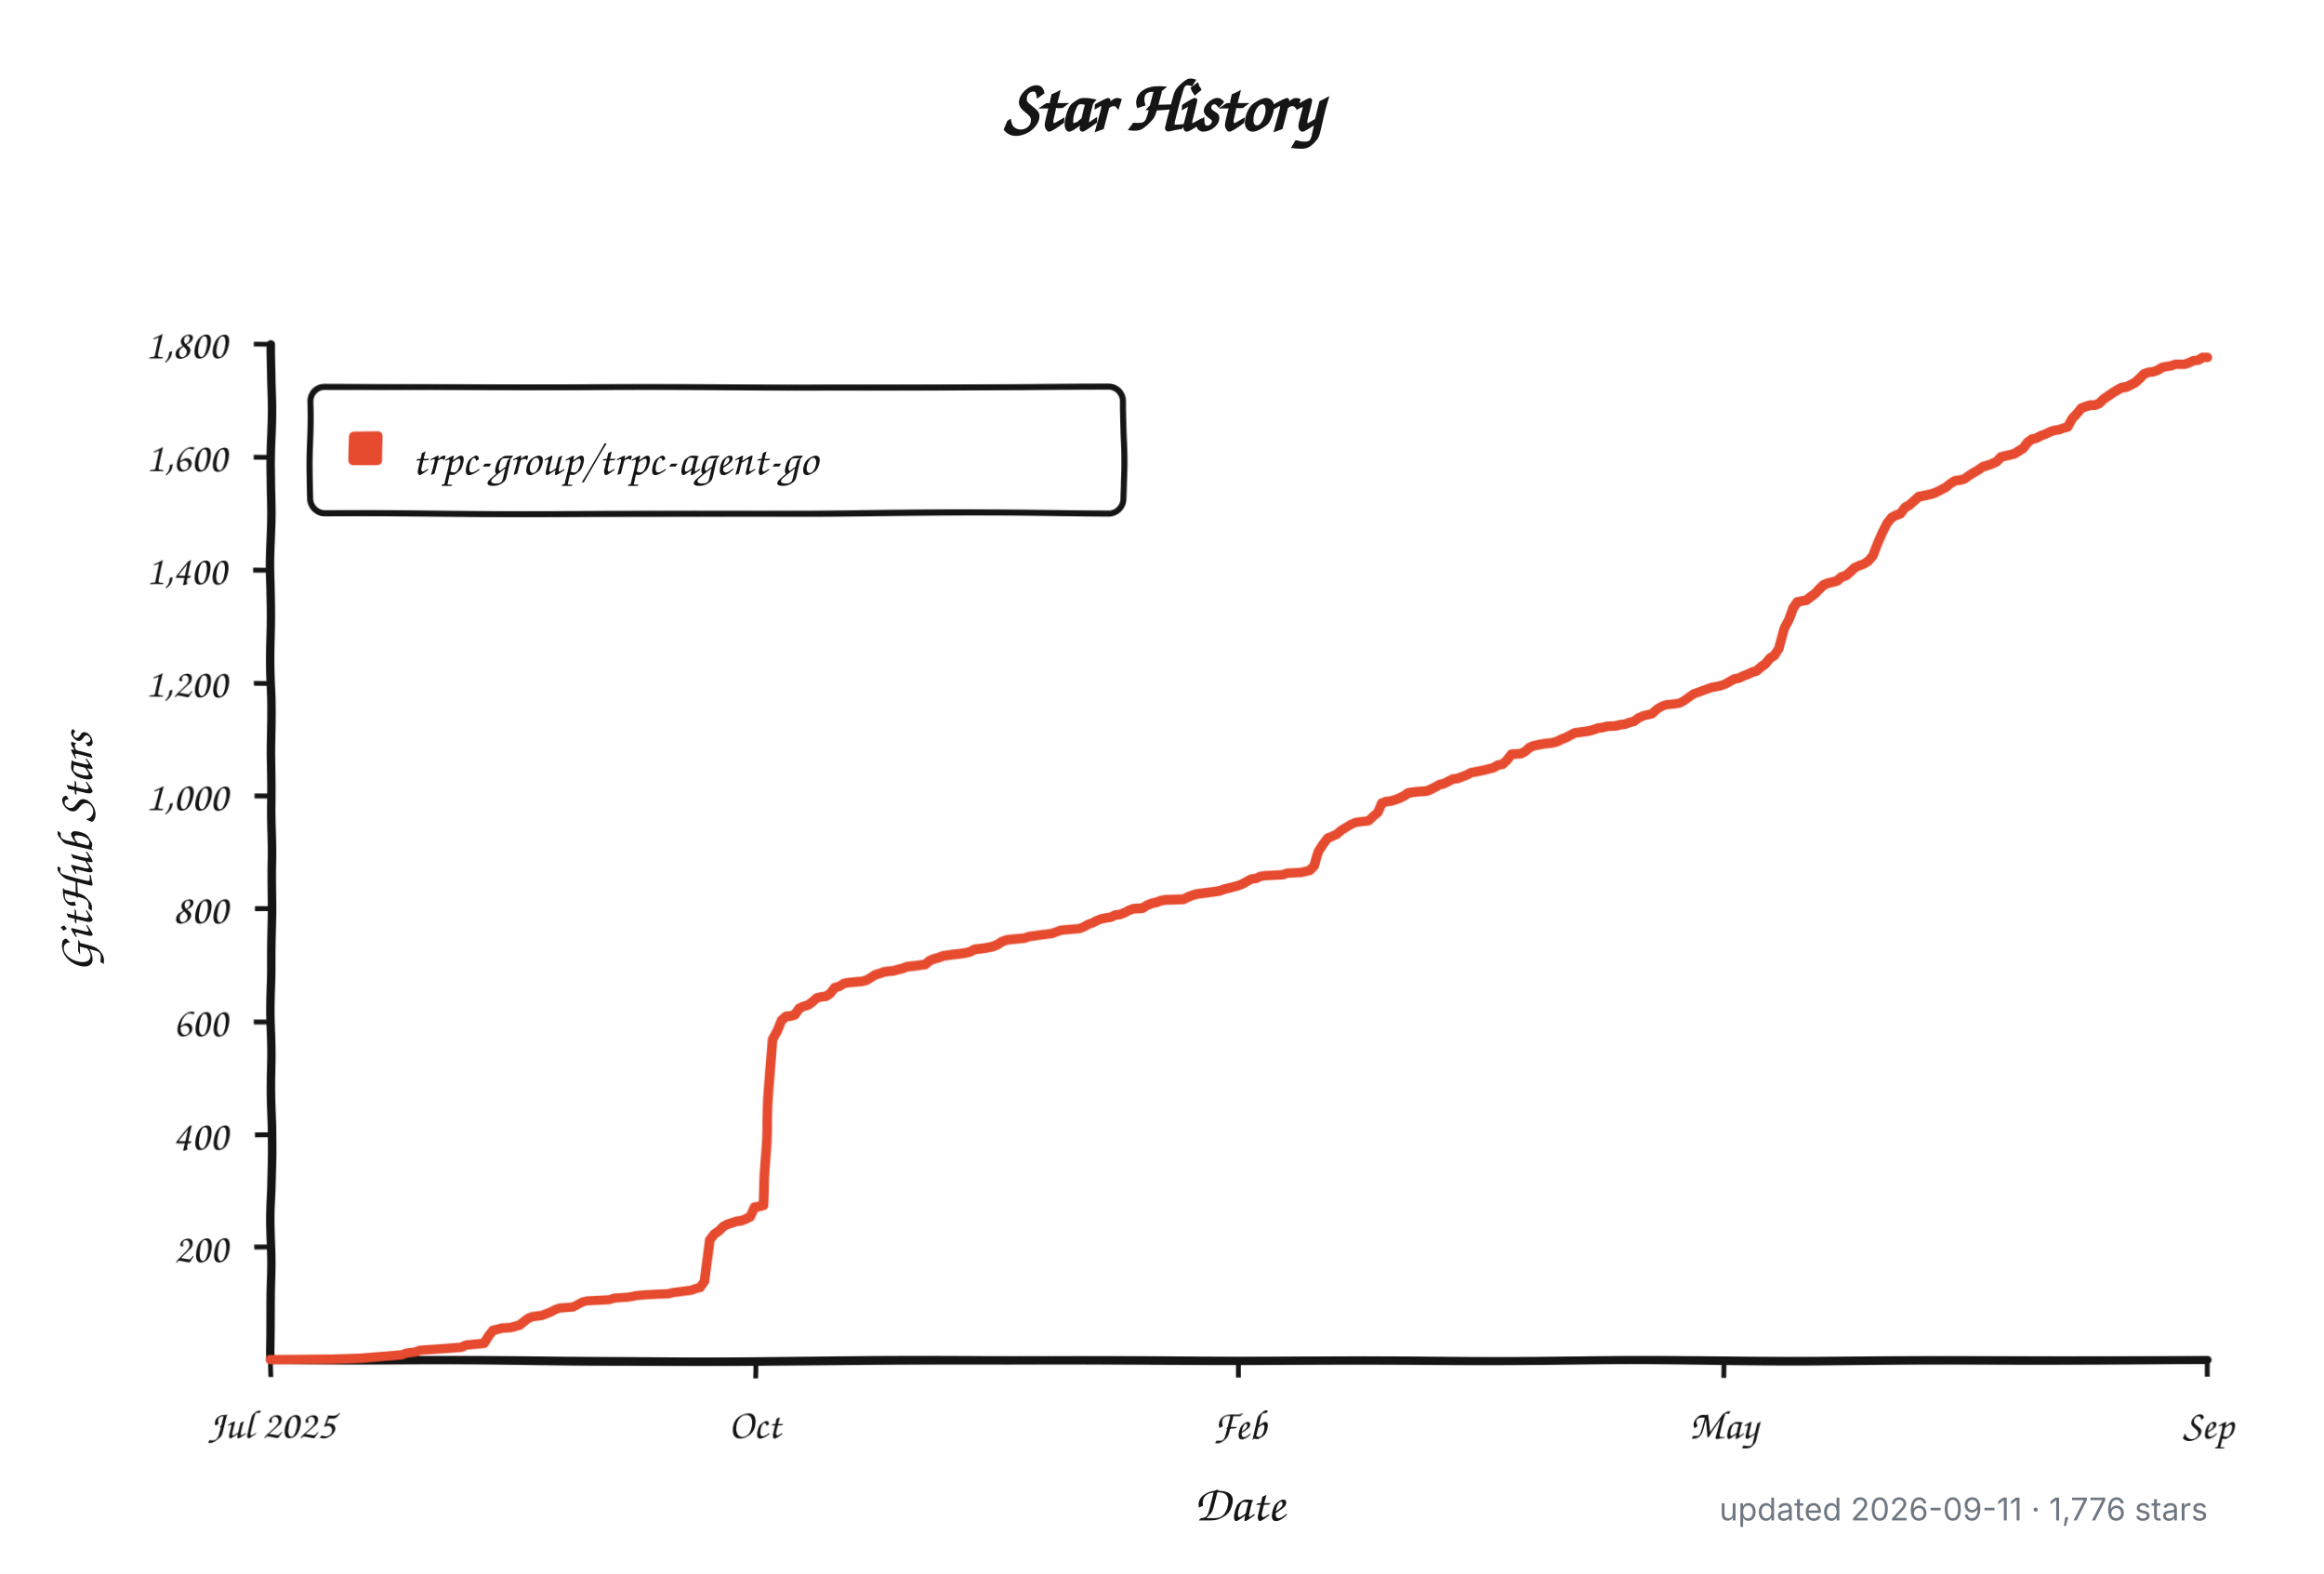
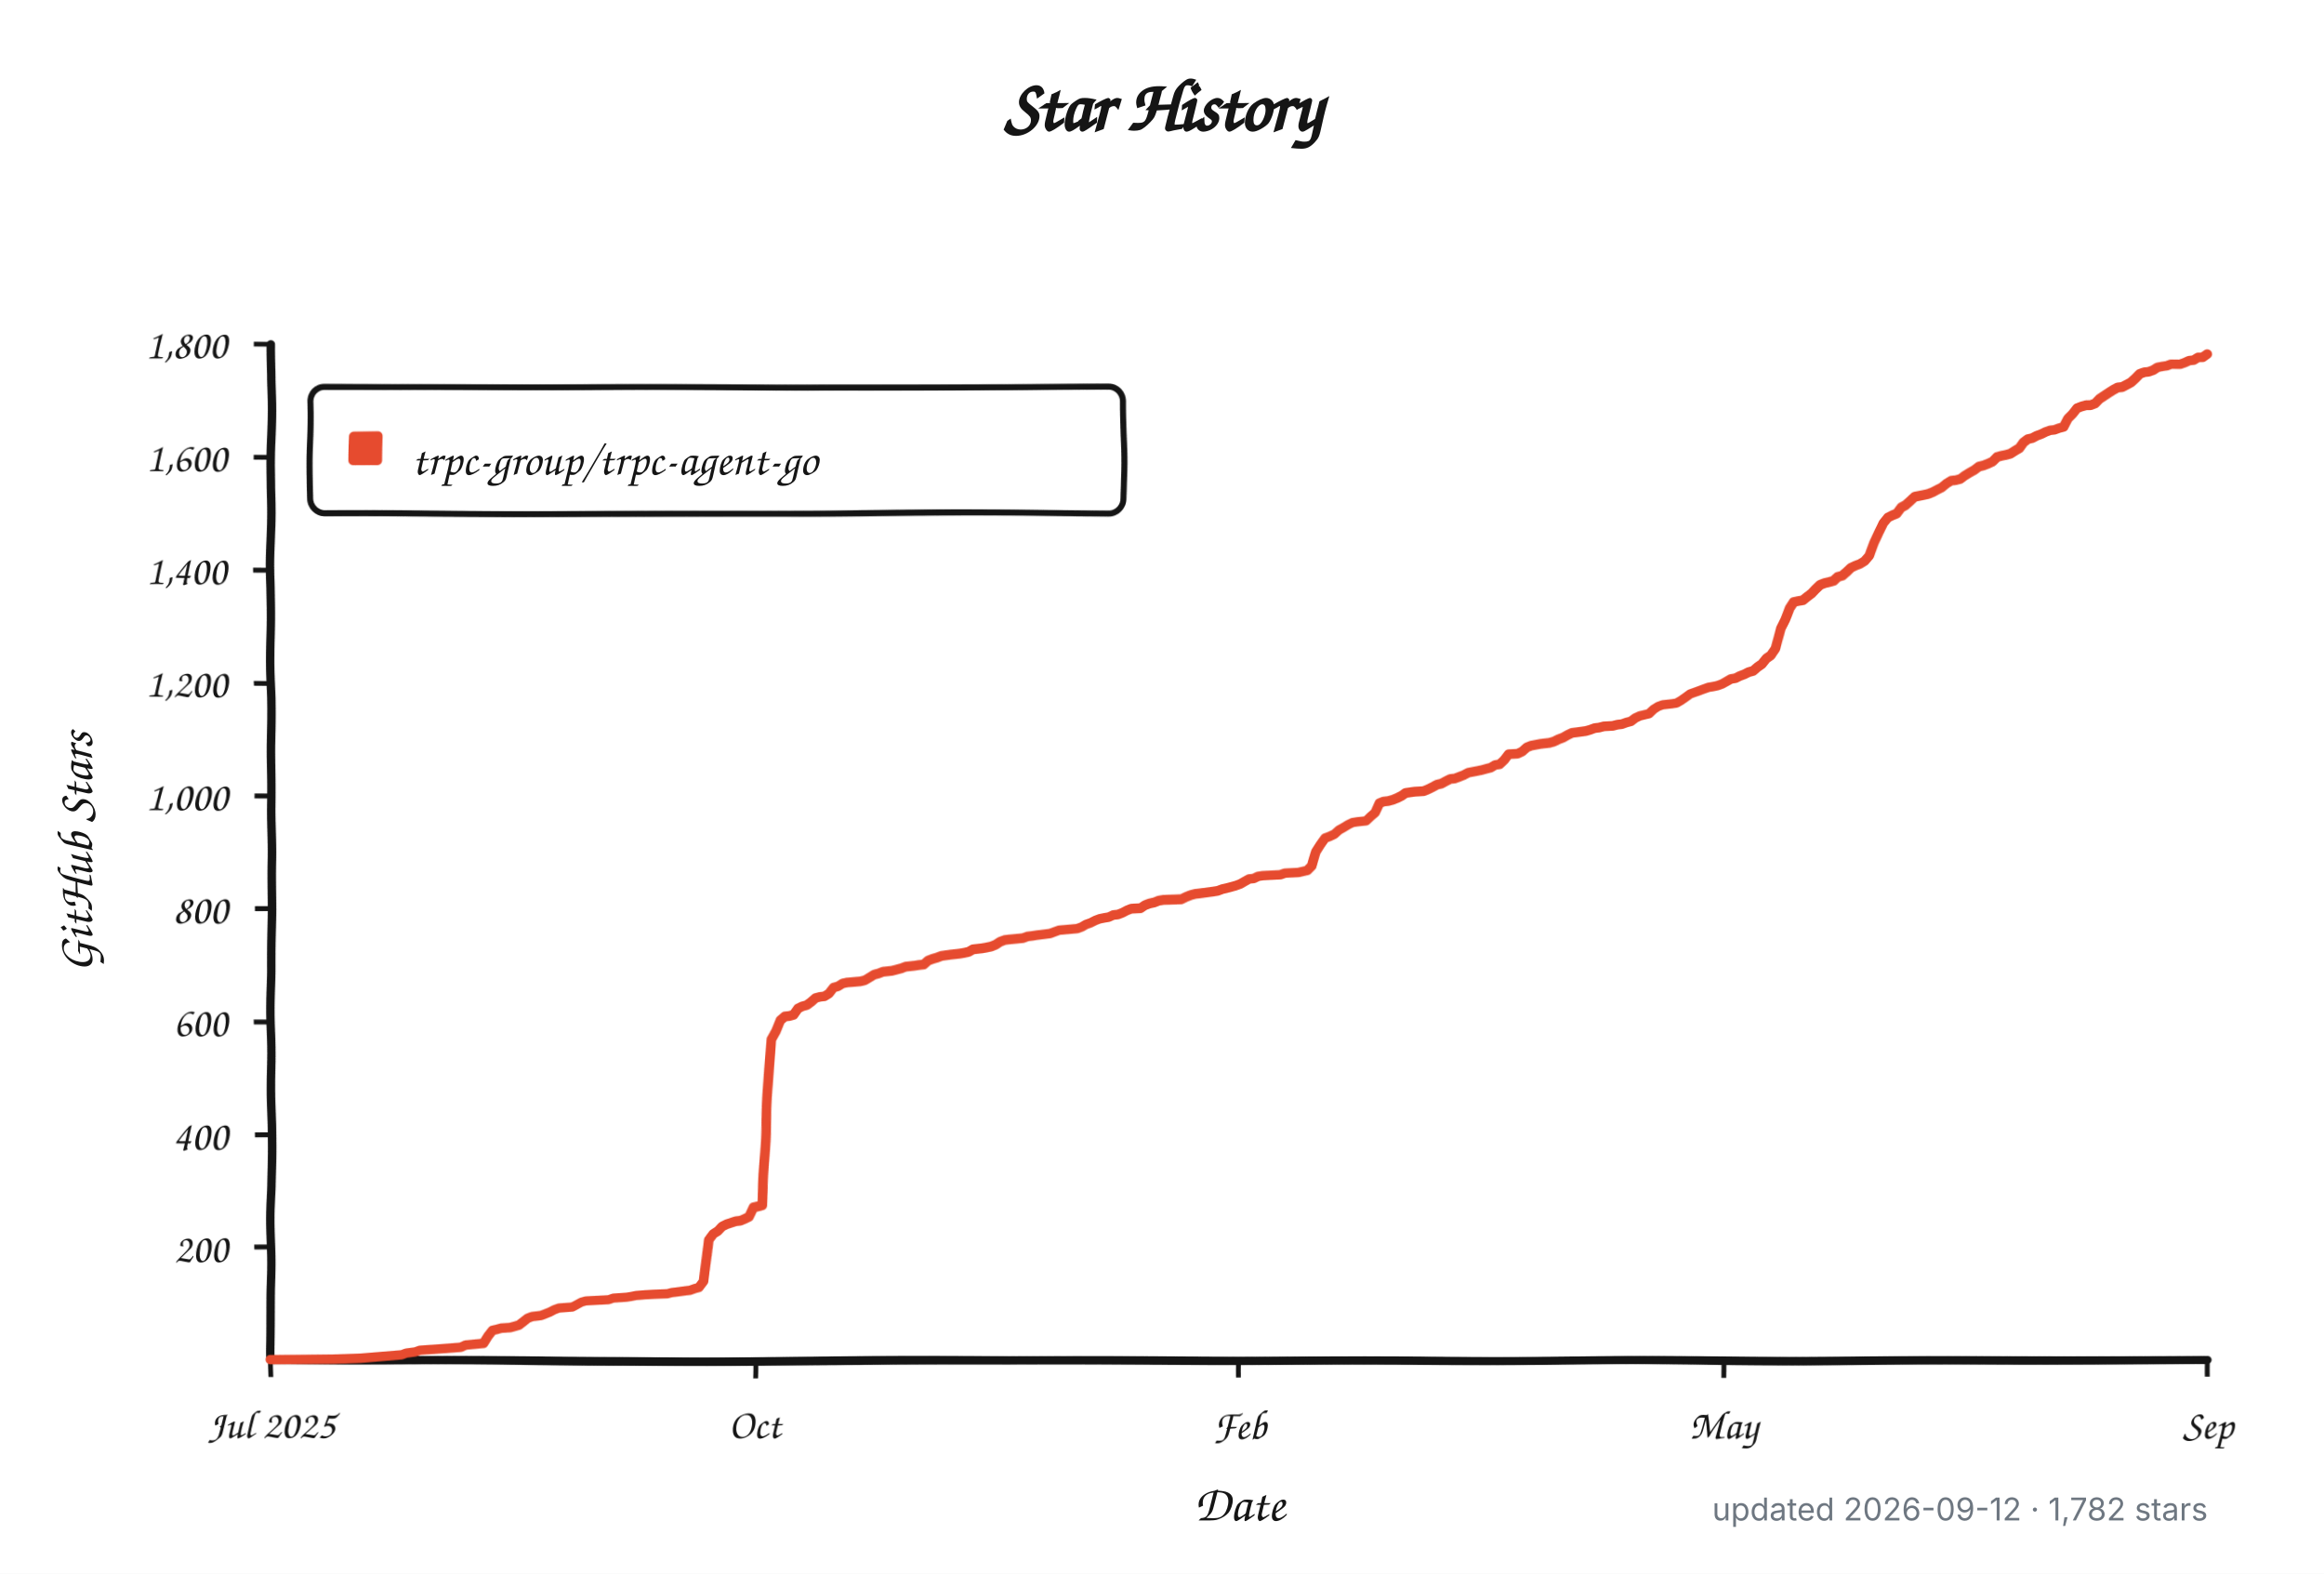
<svg xmlns="http://www.w3.org/2000/svg" width="960" height="650" viewBox="0 0 960 650" role="img" aria-labelledby="title description">
  <defs>
    <filter id="rough" x="-4%" y="-4%" width="108%" height="108%">
      <feTurbulence type="fractalNoise" baseFrequency="0.012 0.045" numOctaves="1" seed="17" result="noise" />
      <feDisplacementMap in="SourceGraphic" in2="noise" scale="1.8" xChannelSelector="R" yChannelSelector="G" />
    </filter>
  </defs>
  <style>
    .background { fill: #ffffff; }
    .axis, .tick, .legend-box { fill: none; stroke: #151515; }
    .axis { stroke-linecap: round; stroke-linejoin: round; stroke-width: 3.5; }
    .tick { stroke-width: 2; }
    .legend-box { fill: #ffffff; stroke-width: 2.5; }
    .series { fill: none; stroke: #e64b2f; stroke-linecap: round; stroke-linejoin: round; stroke-width: 4; }
    .swatch { fill: #e64b2f; }
    .title, .label, .axis-title, .legend {
      fill: #151515;
      font-family: "Comic Sans MS", "Bradley Hand", "Segoe Print", "Chalkboard SE", cursive;
    }
    .title { font-size: 30px; font-weight: 700; }
    .label { font-size: 17px; }
    .axis-title { font-size: 21px; font-weight: 600; }
    .legend { font-size: 19px; }
    .meta {
      fill: #6e7781;
      font: 13px -apple-system, BlinkMacSystemFont, "Segoe UI", sans-serif;
    }
    @media (prefers-color-scheme: dark) {
      .background { fill: #0d1117; }
      .axis, .tick, .legend-box { stroke: #f0f6fc; }
      .legend-box { fill: #161b22; }
      .title, .label, .axis-title, .legend { fill: #f0f6fc; }
      .series { stroke: #ff6b4a; }
      .swatch { fill: #ff6b4a; }
      .meta { fill: #8b949e; }
    }
  </style>
  <rect class="background" width="960" height="650" />
  <text class="title" x="480" y="54" text-anchor="middle">Star History</text>
  <g filter="url(#rough)">
    <path class="axis" d="M 112 142 V 562 H 912" />
    <path class="tick" d="M 105 515.3 H 112" />
    <text class="label" x="94" y="521.3" text-anchor="end">200</text>
    <path class="tick" d="M 105 468.7 H 112" />
    <text class="label" x="94" y="474.7" text-anchor="end">400</text>
    <path class="tick" d="M 105 422.0 H 112" />
    <text class="label" x="94" y="428.0" text-anchor="end">600</text>
    <path class="tick" d="M 105 375.3 H 112" />
    <text class="label" x="94" y="381.3" text-anchor="end">800</text>
    <path class="tick" d="M 105 328.7 H 112" />
    <text class="label" x="94" y="334.7" text-anchor="end">1,000</text>
    <path class="tick" d="M 105 282.0 H 112" />
    <text class="label" x="94" y="288.0" text-anchor="end">1,200</text>
    <path class="tick" d="M 105 235.3 H 112" />
    <text class="label" x="94" y="241.3" text-anchor="end">1,400</text>
    <path class="tick" d="M 105 188.7 H 112" />
    <text class="label" x="94" y="194.7" text-anchor="end">1,600</text>
    <path class="tick" d="M 105 142.0 H 112" />
    <text class="label" x="94" y="148.0" text-anchor="end">1,800</text>
    <path class="tick" d="M 112.0 562 V 569" />
    <text class="label" x="112.0" y="594" text-anchor="middle">Jul 2025</text>
    <path class="tick" d="M 312.0 562 V 569" />
    <text class="label" x="312.0" y="594" text-anchor="middle">Oct</text>
    <path class="tick" d="M 512.0 562 V 569" />
    <text class="label" x="512.0" y="594" text-anchor="middle">Feb</text>
    <path class="tick" d="M 712.0 562 V 569" />
    <text class="label" x="712.0" y="594" text-anchor="middle">May</text>
    <path class="tick" d="M 912.0 562 V 569" />
    <text class="label" x="912.0" y="594" text-anchor="middle">Sep</text>
    <rect class="legend-box" x="128" y="160" width="336" height="52" rx="6" />
    <rect class="swatch" x="144" y="178" width="14" height="14" rx="2" />
-     <path class="series" d="M 112.0 561.8 L 138.1 561.5 L 149.3 561.1 L 166.1 559.7 L 167.9 559.0 L 171.7 558.5 L 173.5 557.8 L 181.0 557.3 L 186.6 556.9 L 190.3 556.6 L 192.2 555.7 L 199.6 555.0 L 201.5 552.0 L 203.4 549.6 L 205.2 549.2 L 207.1 548.7 L 210.8 548.5 L 212.7 548.0 L 214.6 547.5 L 216.4 546.1 L 218.3 544.7 L 220.2 544.0 L 222.0 543.8 L 223.9 543.6 L 225.8 542.9 L 227.6 542.2 L 229.5 541.2 L 231.3 540.5 L 236.9 540.1 L 238.8 539.1 L 240.7 538.0 L 242.5 537.5 L 246.3 537.3 L 251.9 537.0 L 253.7 536.3 L 259.3 535.9 L 261.2 535.6 L 263.0 535.2 L 266.8 534.9 L 270.5 534.7 L 276.1 534.5 L 278.0 534.0 L 279.8 533.8 L 283.6 533.3 L 285.4 533.1 L 287.3 532.4 L 289.2 531.9 L 291.0 529.3 L 292.9 511.8 L 294.8 509.3 L 296.6 508.1 L 298.5 506.2 L 300.3 505.3 L 304.1 504.1 L 305.9 503.9 L 307.8 503.2 L 309.7 502.3 L 311.5 498.5 L 313.4 498.1 L 315.3 497.6 L 317.1 460.0 L 319.0 429.0 L 320.9 425.7 L 322.7 421.5 L 324.6 419.9 L 326.5 419.7 L 328.3 419.2 L 330.2 416.6 L 332.0 415.7 L 333.9 415.2 L 335.8 413.8 L 337.6 412.2 L 339.5 411.7 L 341.4 411.5 L 343.2 410.3 L 345.1 407.8 L 347.0 407.3 L 348.8 406.1 L 350.7 405.7 L 356.3 405.2 L 358.2 404.7 L 360.0 403.6 L 361.9 402.4 L 363.7 401.9 L 365.6 401.2 L 369.3 400.8 L 371.2 400.3 L 373.1 399.8 L 374.9 399.1 L 376.8 398.9 L 378.7 398.7 L 380.5 398.4 L 382.4 398.2 L 384.3 396.6 L 386.1 395.9 L 388.0 395.4 L 389.9 394.7 L 393.6 394.2 L 395.4 394.0 L 397.3 393.8 L 399.2 393.5 L 401.0 393.1 L 402.9 392.1 L 404.8 391.9 L 406.6 391.7 L 408.5 391.4 L 410.4 391.0 L 412.2 390.3 L 414.1 389.1 L 416.0 388.4 L 417.8 388.2 L 423.4 387.7 L 425.3 387.0 L 427.2 386.8 L 429.0 386.5 L 434.6 385.8 L 436.5 385.1 L 438.3 384.4 L 445.8 383.7 L 447.7 383.0 L 449.5 381.9 L 451.4 381.2 L 453.3 380.2 L 455.1 379.5 L 457.0 379.1 L 458.9 378.8 L 460.7 377.9 L 462.6 377.7 L 464.4 377.0 L 466.3 376.0 L 468.2 375.3 L 471.9 375.1 L 473.8 373.9 L 475.6 373.2 L 477.5 372.8 L 479.4 372.1 L 481.2 371.8 L 488.7 371.6 L 490.6 370.7 L 492.4 370.0 L 494.3 369.5 L 496.1 369.3 L 501.7 368.6 L 503.6 368.3 L 505.5 367.6 L 507.3 367.2 L 509.2 366.7 L 511.1 366.2 L 512.9 365.5 L 514.8 364.4 L 516.7 363.4 L 518.5 363.2 L 520.4 362.3 L 522.3 362.0 L 526.0 361.8 L 529.7 361.6 L 531.6 360.9 L 537.2 360.6 L 540.9 359.7 L 542.8 357.8 L 544.6 352.0 L 546.5 349.0 L 548.4 346.4 L 550.2 345.7 L 552.1 344.8 L 554.0 343.1 L 555.8 342.0 L 557.7 340.8 L 559.6 339.9 L 561.4 339.6 L 565.1 339.2 L 567.0 337.3 L 568.9 335.7 L 570.7 331.7 L 572.6 331.0 L 574.5 330.8 L 576.3 330.3 L 578.2 329.6 L 580.1 328.7 L 581.9 327.5 L 585.7 327.0 L 589.4 326.8 L 591.3 326.1 L 593.1 325.2 L 595.0 324.2 L 596.8 323.8 L 598.7 322.8 L 600.6 321.9 L 602.4 321.7 L 604.3 321.0 L 606.2 320.3 L 608.0 319.3 L 611.8 318.6 L 613.6 318.2 L 615.5 317.7 L 617.4 317.2 L 619.2 316.1 L 621.1 315.8 L 623.0 314.0 L 624.8 311.6 L 628.6 311.4 L 630.4 310.5 L 632.3 308.8 L 634.1 308.1 L 637.9 307.4 L 639.7 307.2 L 641.6 307.0 L 643.5 306.5 L 645.3 305.6 L 647.2 304.9 L 649.1 303.9 L 650.9 303.0 L 652.8 302.8 L 656.5 302.3 L 658.4 301.8 L 660.3 301.1 L 662.1 300.9 L 664.0 300.4 L 667.7 300.2 L 669.6 299.7 L 671.4 299.5 L 673.3 298.8 L 675.2 298.3 L 677.0 296.9 L 678.9 296.0 L 682.6 295.1 L 684.5 293.2 L 686.4 292.0 L 688.2 291.3 L 692.0 290.9 L 693.8 290.6 L 695.7 289.5 L 697.5 288.1 L 699.4 286.7 L 701.3 286.0 L 703.1 285.3 L 705.0 284.6 L 706.9 283.9 L 708.7 283.6 L 710.6 283.2 L 712.5 282.5 L 714.3 281.5 L 716.2 280.4 L 718.1 280.1 L 719.9 279.2 L 721.8 278.5 L 723.7 277.6 L 725.5 277.1 L 727.4 275.5 L 729.2 274.3 L 731.1 272.0 L 733.0 270.8 L 734.8 268.0 L 736.7 259.6 L 738.6 255.9 L 740.4 251.2 L 742.3 248.6 L 744.2 248.2 L 746.0 247.9 L 747.9 246.5 L 749.8 245.1 L 751.6 243.3 L 753.5 241.6 L 755.4 240.9 L 757.2 240.5 L 759.1 240.0 L 761.0 238.4 L 762.8 237.9 L 764.7 236.3 L 766.5 234.6 L 768.4 233.7 L 770.3 233.0 L 772.1 231.8 L 774.0 229.5 L 775.9 223.9 L 777.7 219.5 L 779.6 215.7 L 781.5 213.4 L 783.3 212.5 L 785.2 211.8 L 787.1 209.4 L 788.9 208.5 L 790.8 206.9 L 792.7 205.2 L 796.4 204.5 L 798.2 204.1 L 800.1 203.4 L 802.0 202.4 L 803.8 201.5 L 805.7 199.9 L 807.6 198.7 L 809.4 198.5 L 811.3 198.0 L 813.2 196.6 L 815.0 195.4 L 816.9 194.3 L 818.8 192.9 L 820.6 192.4 L 822.5 191.7 L 824.4 190.8 L 826.2 188.9 L 828.1 188.4 L 829.9 188.0 L 831.8 187.5 L 833.7 186.3 L 835.5 185.2 L 837.4 182.8 L 839.3 181.4 L 841.1 181.0 L 843.0 180.0 L 844.9 179.3 L 846.7 178.4 L 848.6 177.7 L 850.5 177.5 L 852.3 176.8 L 854.2 176.3 L 856.1 172.8 L 857.9 170.9 L 859.8 168.6 L 861.7 167.9 L 863.5 167.4 L 865.4 167.4 L 867.2 166.7 L 869.1 164.9 L 871.0 163.7 L 872.8 162.5 L 874.7 161.4 L 876.6 160.4 L 878.4 160.2 L 880.3 159.3 L 882.2 158.3 L 884.0 156.7 L 885.9 154.8 L 887.8 154.1 L 889.6 153.9 L 891.5 153.2 L 893.4 152.0 L 895.2 151.6 L 897.1 151.3 L 898.9 150.6 L 900.8 150.6 L 902.7 150.6 L 904.5 149.9 L 906.4 149.0 L 908.3 148.8 L 910.1 147.6 L 912.0 147.6" />
+     <path class="series" d="M 112.0 561.8 L 138.0 561.5 L 149.2 561.1 L 166.0 559.7 L 167.8 559.0 L 171.5 558.5 L 173.4 557.8 L 180.8 557.3 L 186.4 556.9 L 190.1 556.6 L 192.0 555.7 L 199.4 555.0 L 201.3 552.0 L 203.2 549.6 L 205.0 549.2 L 206.9 548.7 L 210.6 548.5 L 212.5 548.0 L 214.3 547.5 L 216.2 546.1 L 218.0 544.7 L 219.9 544.0 L 221.8 543.8 L 223.6 543.6 L 225.5 542.9 L 227.3 542.2 L 229.2 541.2 L 231.1 540.5 L 236.7 540.1 L 238.5 539.1 L 240.4 538.0 L 242.2 537.5 L 246.0 537.3 L 251.5 537.0 L 253.4 536.3 L 259.0 535.9 L 260.8 535.6 L 262.7 535.2 L 266.4 534.9 L 270.1 534.7 L 275.7 534.5 L 277.6 534.0 L 279.4 533.8 L 283.2 533.3 L 285.0 533.1 L 286.9 532.4 L 288.7 531.9 L 290.6 529.3 L 292.5 511.8 L 294.3 509.3 L 296.2 508.1 L 298.0 506.2 L 299.9 505.3 L 303.6 504.1 L 305.5 503.9 L 307.3 503.2 L 309.2 502.3 L 311.1 498.5 L 312.9 498.1 L 314.8 497.6 L 316.7 460.0 L 318.5 429.0 L 320.4 425.7 L 322.2 421.5 L 324.1 419.9 L 326.0 419.7 L 327.8 419.2 L 329.7 416.6 L 331.5 415.7 L 333.4 415.2 L 335.3 413.8 L 337.1 412.2 L 339.0 411.7 L 340.8 411.5 L 342.7 410.3 L 344.6 407.8 L 346.4 407.3 L 348.3 406.1 L 350.1 405.7 L 355.7 405.2 L 357.6 404.7 L 359.4 403.6 L 361.3 402.4 L 363.2 401.9 L 365.0 401.2 L 368.7 400.8 L 370.6 400.3 L 372.5 399.8 L 374.3 399.1 L 376.2 398.9 L 378.0 398.7 L 379.9 398.4 L 381.8 398.2 L 383.6 396.6 L 385.5 395.9 L 387.3 395.4 L 389.2 394.7 L 392.9 394.2 L 394.8 394.0 L 396.7 393.8 L 398.5 393.5 L 400.4 393.1 L 402.2 392.1 L 404.1 391.9 L 406.0 391.7 L 407.8 391.4 L 409.7 391.0 L 411.5 390.3 L 413.4 389.1 L 415.3 388.4 L 417.1 388.2 L 422.7 387.7 L 424.6 387.0 L 426.4 386.8 L 428.3 386.5 L 433.9 385.8 L 435.7 385.1 L 437.6 384.4 L 445.0 383.7 L 446.9 383.0 L 448.7 381.9 L 450.6 381.2 L 452.5 380.2 L 454.3 379.5 L 456.2 379.1 L 458.0 378.8 L 459.9 377.9 L 461.8 377.7 L 463.6 377.0 L 465.5 376.0 L 467.3 375.3 L 471.1 375.1 L 472.9 373.9 L 474.8 373.2 L 476.7 372.8 L 478.5 372.1 L 480.4 371.8 L 487.8 371.6 L 489.7 370.7 L 491.5 370.0 L 493.4 369.5 L 495.3 369.3 L 500.8 368.6 L 502.7 368.3 L 504.6 367.6 L 506.4 367.2 L 508.3 366.7 L 510.1 366.2 L 512.0 365.5 L 513.9 364.4 L 515.7 363.4 L 517.6 363.2 L 519.4 362.3 L 521.3 362.0 L 525.0 361.8 L 528.7 361.6 L 530.6 360.9 L 536.2 360.6 L 539.9 359.7 L 541.8 357.8 L 543.6 352.0 L 545.5 349.0 L 547.3 346.4 L 549.2 345.7 L 551.1 344.8 L 552.9 343.1 L 554.8 342.0 L 556.7 340.8 L 558.5 339.9 L 560.4 339.6 L 564.1 339.2 L 566.0 337.3 L 567.8 335.7 L 569.7 331.7 L 571.5 331.0 L 573.4 330.8 L 575.3 330.3 L 577.1 329.6 L 579.0 328.7 L 580.8 327.5 L 584.6 327.0 L 588.3 326.8 L 590.1 326.1 L 592.0 325.2 L 593.9 324.2 L 595.7 323.8 L 597.6 322.8 L 599.4 321.9 L 601.3 321.7 L 603.2 321.0 L 605.0 320.3 L 606.9 319.3 L 610.6 318.6 L 612.5 318.2 L 614.3 317.7 L 616.2 317.2 L 618.0 316.1 L 619.9 315.8 L 621.8 314.0 L 623.6 311.6 L 627.3 311.4 L 629.2 310.5 L 631.1 308.8 L 632.9 308.1 L 636.7 307.4 L 638.5 307.2 L 640.4 307.0 L 642.2 306.5 L 644.1 305.6 L 646.0 304.9 L 647.8 303.9 L 649.7 303.0 L 651.5 302.8 L 655.3 302.3 L 657.1 301.8 L 659.0 301.1 L 660.8 300.9 L 662.7 300.4 L 666.4 300.2 L 668.3 299.7 L 670.1 299.5 L 672.0 298.8 L 673.9 298.3 L 675.7 296.9 L 677.6 296.0 L 681.3 295.1 L 683.2 293.2 L 685.0 292.0 L 686.9 291.3 L 690.6 290.9 L 692.5 290.6 L 694.3 289.5 L 696.2 288.1 L 698.0 286.7 L 699.9 286.0 L 701.8 285.3 L 703.6 284.6 L 705.5 283.9 L 707.3 283.6 L 709.2 283.2 L 711.1 282.5 L 712.9 281.5 L 714.8 280.4 L 716.7 280.1 L 718.5 279.2 L 720.4 278.5 L 722.2 277.6 L 724.1 277.1 L 726.0 275.5 L 727.8 274.3 L 729.7 272.0 L 731.5 270.8 L 733.4 268.0 L 735.3 259.6 L 737.1 255.9 L 739.0 251.2 L 740.8 248.6 L 742.7 248.2 L 744.6 247.9 L 746.4 246.5 L 748.3 245.1 L 750.1 243.3 L 752.0 241.6 L 753.9 240.9 L 755.7 240.5 L 757.6 240.0 L 759.4 238.4 L 761.3 237.9 L 763.2 236.3 L 765.0 234.6 L 766.9 233.7 L 768.7 233.0 L 770.6 231.8 L 772.5 229.5 L 774.3 223.9 L 776.2 219.5 L 778.0 215.7 L 779.9 213.4 L 781.8 212.5 L 783.6 211.8 L 785.5 209.4 L 787.3 208.5 L 789.2 206.9 L 791.1 205.2 L 794.8 204.5 L 796.7 204.1 L 798.5 203.4 L 800.4 202.4 L 802.2 201.5 L 804.1 199.9 L 806.0 198.7 L 807.8 198.5 L 809.7 198.0 L 811.5 196.6 L 813.4 195.4 L 815.3 194.3 L 817.1 192.9 L 819.0 192.4 L 820.8 191.7 L 822.7 190.8 L 824.6 188.9 L 826.4 188.4 L 828.3 188.0 L 830.1 187.5 L 832.0 186.3 L 833.9 185.2 L 835.7 182.8 L 837.6 181.4 L 839.4 181.0 L 841.3 180.0 L 843.2 179.3 L 845.0 178.4 L 846.9 177.7 L 848.7 177.5 L 850.6 176.8 L 852.5 176.3 L 854.3 172.8 L 856.2 170.9 L 858.0 168.6 L 859.9 167.9 L 861.8 167.4 L 863.6 167.4 L 865.5 166.7 L 867.3 164.9 L 869.2 163.7 L 871.1 162.5 L 872.9 161.4 L 874.8 160.4 L 876.7 160.2 L 878.5 159.3 L 880.4 158.3 L 882.2 156.7 L 884.1 154.8 L 886.0 154.1 L 887.8 153.9 L 889.7 153.2 L 891.5 152.0 L 893.4 151.6 L 895.3 151.3 L 897.1 150.6 L 899.0 150.6 L 900.8 150.6 L 902.7 149.9 L 904.6 149.0 L 906.4 148.8 L 908.3 147.6 L 910.1 147.6 L 912.0 146.2" />
  </g>
  <text class="legend" x="170" y="196">trpc-group/trpc-agent-go</text>
  <text class="axis-title" x="512" y="628" text-anchor="middle">Date</text>
  <text class="axis-title" x="-352" y="38" text-anchor="middle" transform="rotate(-90)">GitHub Stars</text>
-   <text class="meta" x="912" y="628" text-anchor="end">updated 2026-09-11 · 1,776 stars</text>
+   <text class="meta" x="912" y="628" text-anchor="end">updated 2026-09-12 · 1,782 stars</text>
</svg>
